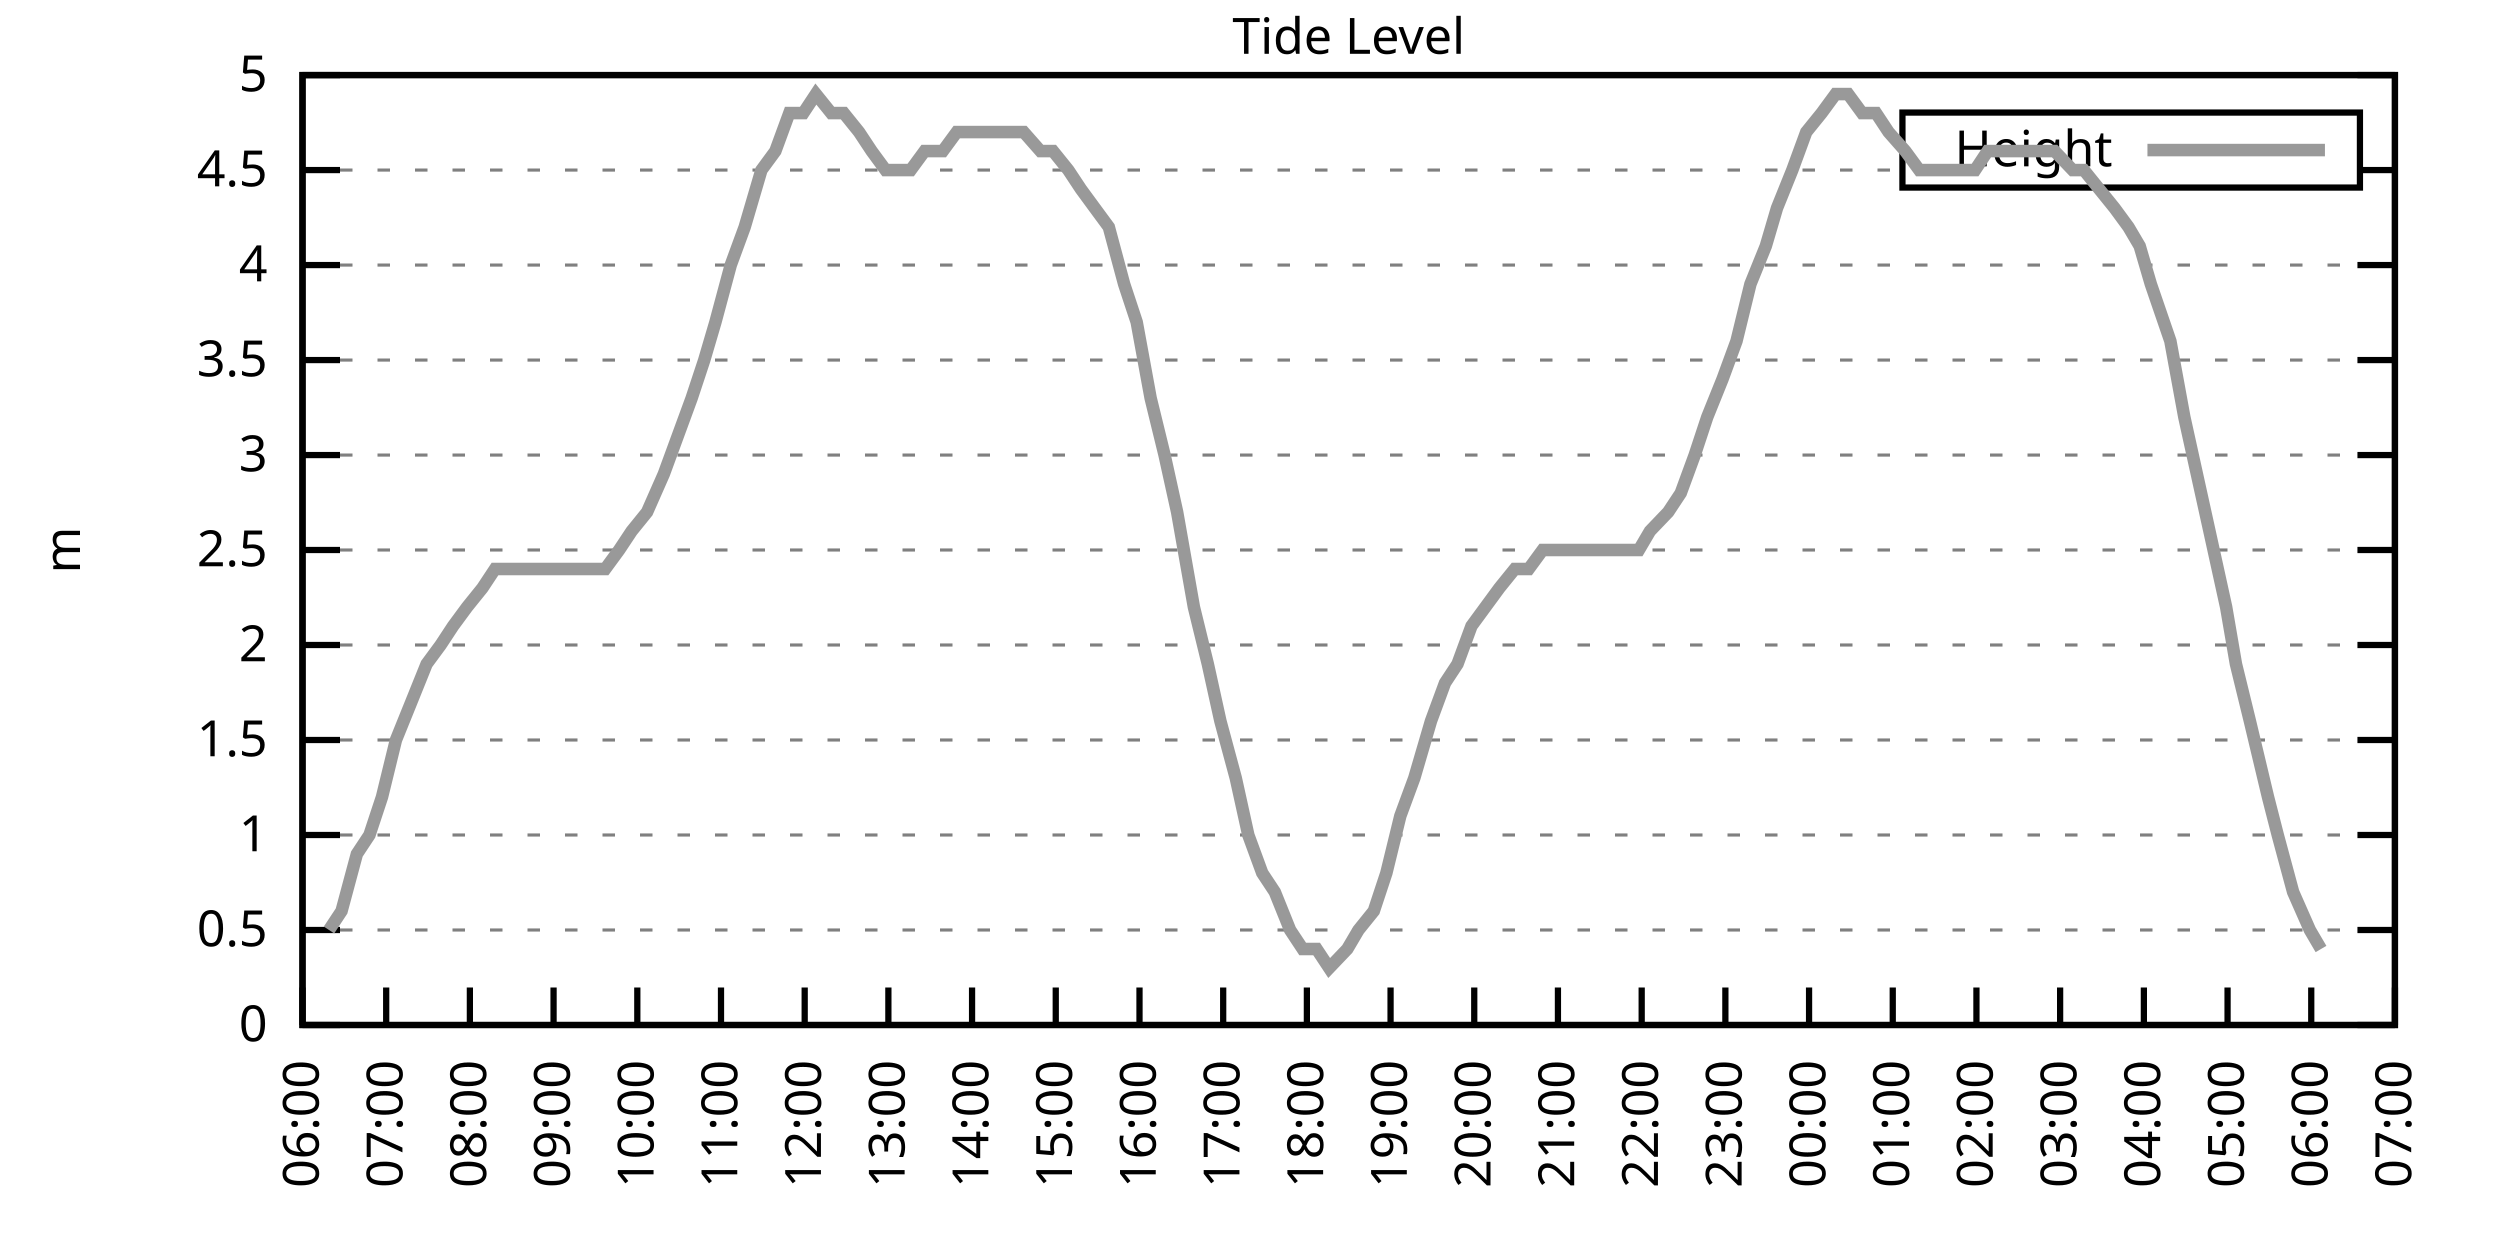
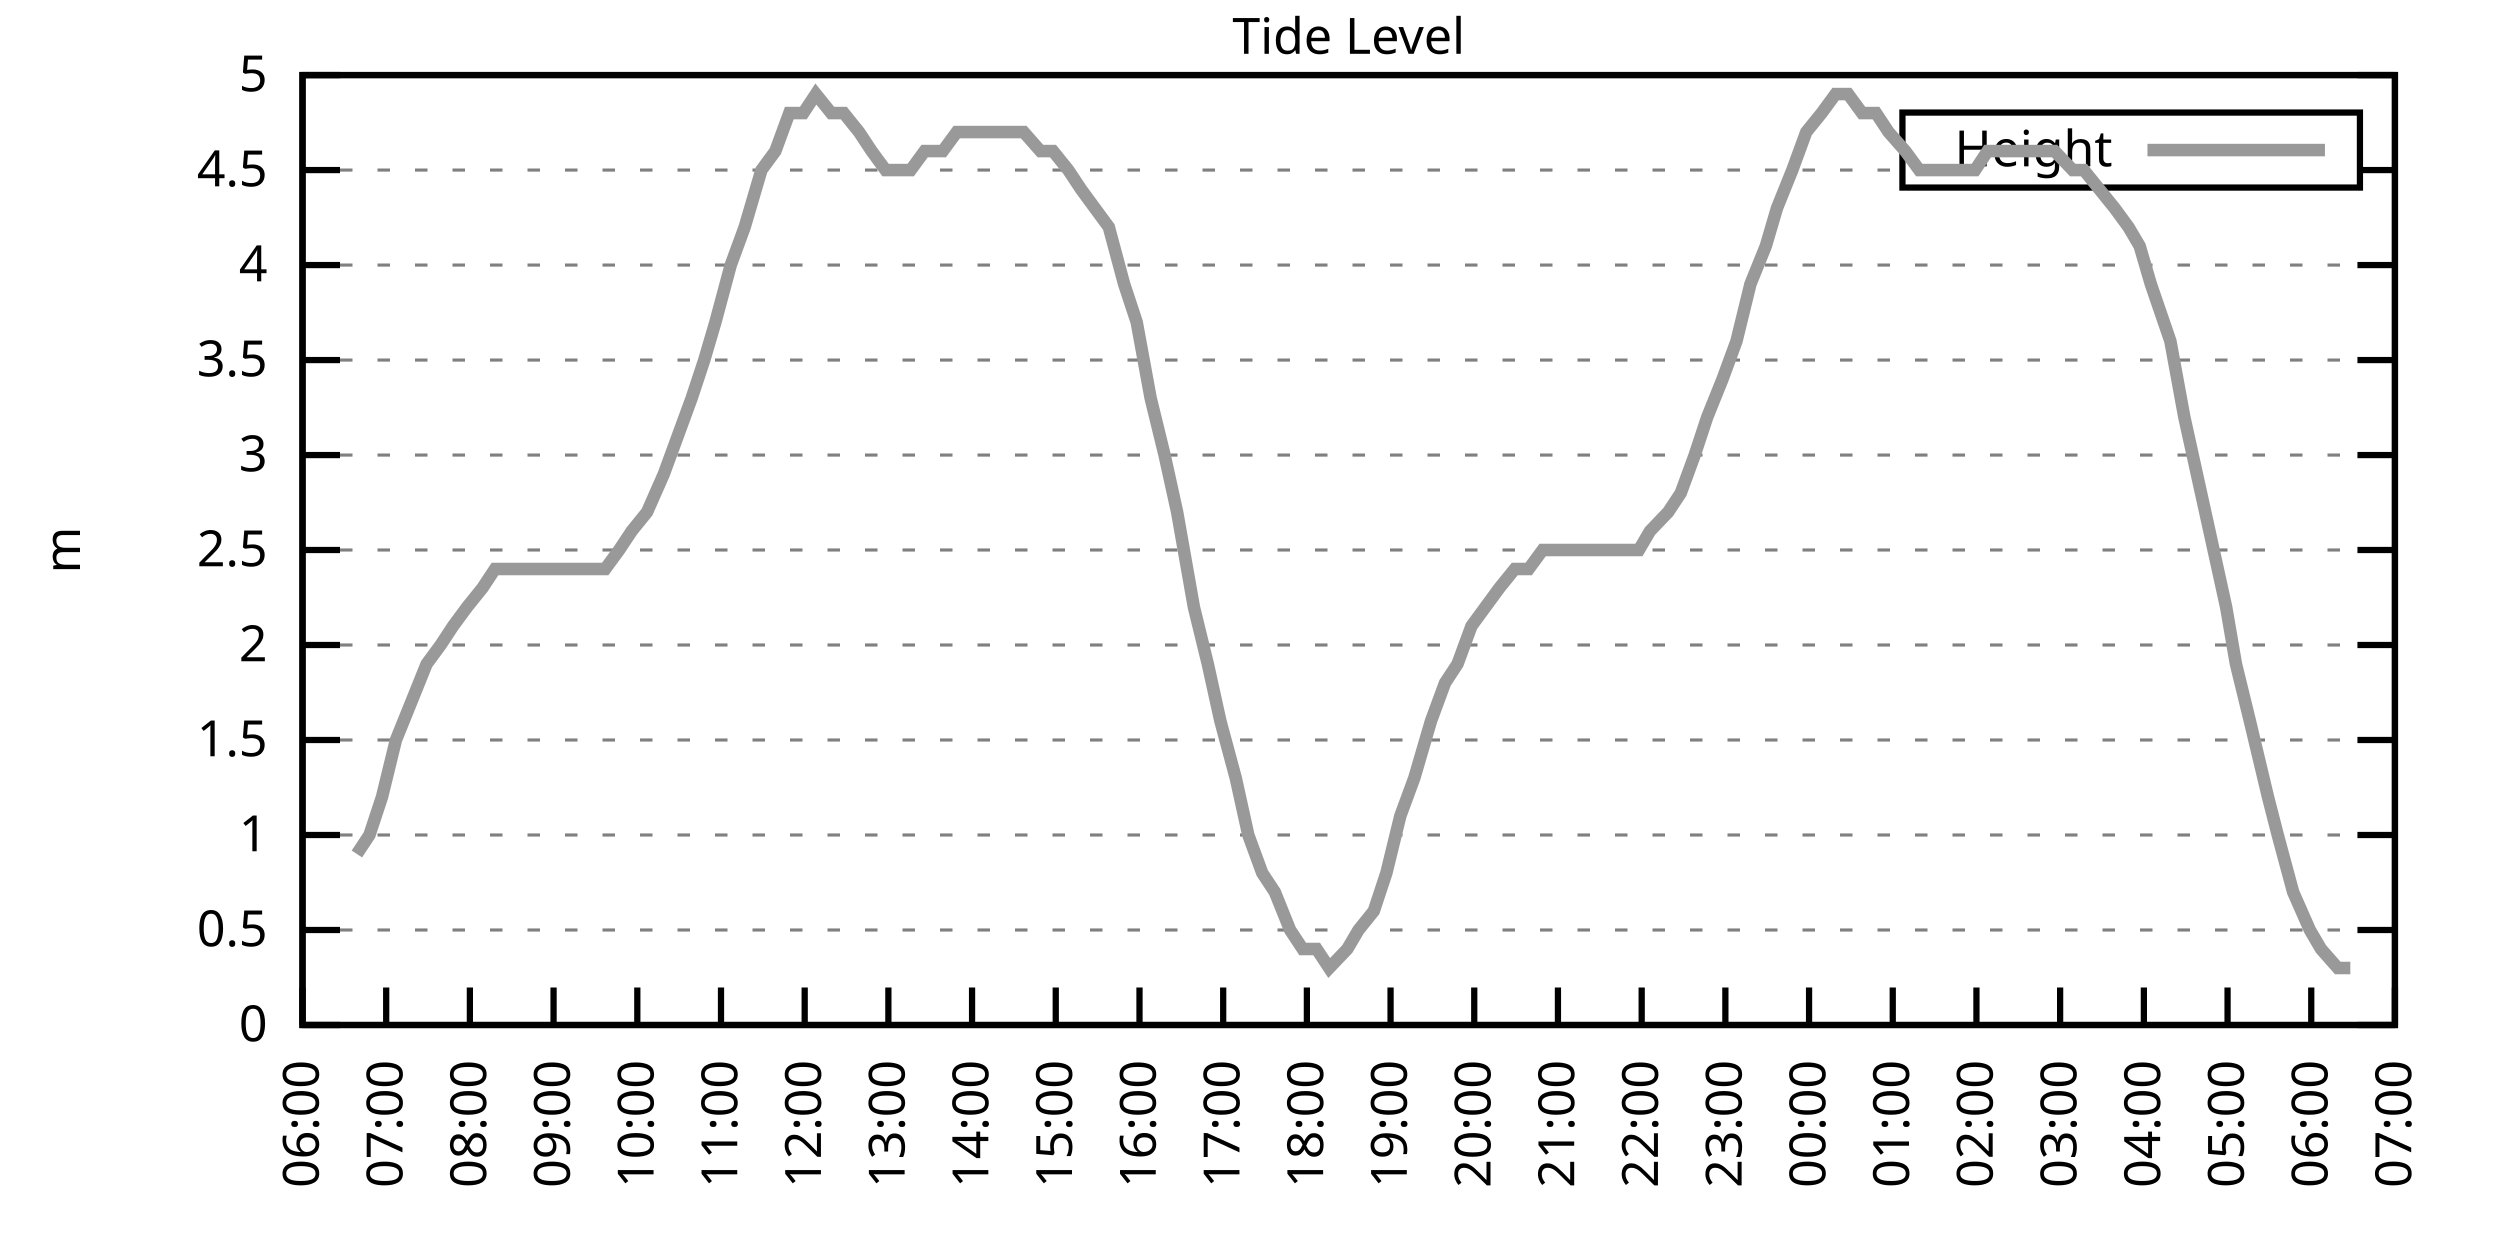
<svg xmlns="http://www.w3.org/2000/svg" xmlns:xlink="http://www.w3.org/1999/xlink" width="400" height="200" viewBox="0 0 400 200">
  <g id="gnuplot_canvas">
    <rect x="0" y="0" width="400" height="200" fill="none" />
    <defs>
      <circle id="gpDot" r="0.5" stroke-width="0.5" stroke="currentColor" />
      <path id="gpPt0" stroke-width="0.333" stroke="currentColor" d="M-1,0 h2 M0,-1 v2" />
      <path id="gpPt1" stroke-width="0.333" stroke="currentColor" d="M-1,-1 L1,1 M1,-1 L-1,1" />
      <path id="gpPt2" stroke-width="0.333" stroke="currentColor" d="M-1,0 L1,0 M0,-1 L0,1 M-1,-1 L1,1 M-1,1 L1,-1" />
      <rect id="gpPt3" stroke-width="0.333" stroke="currentColor" x="-1" y="-1" width="2" height="2" />
      <rect id="gpPt4" stroke-width="0.333" stroke="currentColor" fill="currentColor" x="-1" y="-1" width="2" height="2" />
      <circle id="gpPt5" stroke-width="0.333" stroke="currentColor" cx="0" cy="0" r="1" />
      <use xlink:href="#gpPt5" id="gpPt6" fill="currentColor" stroke="none" />
      <path id="gpPt7" stroke-width="0.333" stroke="currentColor" d="M0,-1.33 L-1.33,0.67 L1.33,0.67 z" />
      <use xlink:href="#gpPt7" id="gpPt8" fill="currentColor" stroke="none" />
      <use xlink:href="#gpPt7" id="gpPt9" stroke="currentColor" transform="rotate(180)" />
      <use xlink:href="#gpPt9" id="gpPt10" fill="currentColor" stroke="none" />
      <use xlink:href="#gpPt3" id="gpPt11" stroke="currentColor" transform="rotate(45)" />
      <use xlink:href="#gpPt11" id="gpPt12" fill="currentColor" stroke="none" />
      <path id="gpPt13" stroke-width="0.333" stroke="currentColor" d="M0,1.330 L1.265,0.411 L0.782,-1.067 L-0.782,-1.076 L-1.265,0.411 z" />
      <use xlink:href="#gpPt13" id="gpPt14" fill="currentColor" stroke="none" />
      <filter id="textbox" filterUnits="objectBoundingBox" x="0" y="0" height="1" width="1">
        <feFlood flood-color="white" flood-opacity="1" result="bgnd" />
        <feComposite in="SourceGraphic" in2="bgnd" operator="atop" />
      </filter>
      <filter id="greybox" filterUnits="objectBoundingBox" x="0" y="0" height="1" width="1">
        <feFlood flood-color="lightgrey" flood-opacity="1" result="grey" />
        <feComposite in="SourceGraphic" in2="grey" operator="atop" />
      </filter>
    </defs>
    <g fill="none" color="white" stroke="currentColor" stroke-width="1.00" stroke-linecap="butt" stroke-linejoin="miter">
</g>
    <g fill="none" color="black" stroke="currentColor" stroke-width="1.00" stroke-linecap="butt" stroke-linejoin="miter">
      <g stroke="none" shape-rendering="crispEdges">
        <polygon fill="rgb(255, 255, 255)" points="48.40,164.00 383.18,164.00 383.18,12.02 48.40,12.02 " />
      </g>
    </g>
    <g fill="none" color="black" stroke="currentColor" stroke-width="1.00" stroke-linecap="butt" stroke-linejoin="miter">
</g>
    <g fill="none" color="black" stroke="black" stroke-width="0.50" stroke-linecap="butt" stroke-linejoin="miter">
</g>
    <g fill="none" color="gray" stroke="currentColor" stroke-width="0.50" stroke-linecap="butt" stroke-linejoin="miter">
      <path stroke="gray" stroke-dasharray="2,4" class="gridline" d="M48.40,164.00 L383.19,164.00  " />
    </g>
    <g fill="none" color="gray" stroke="gray" stroke-width="1.00" stroke-linecap="butt" stroke-linejoin="miter">
</g>
    <g fill="none" color="black" stroke="currentColor" stroke-width="1.00" stroke-linecap="butt" stroke-linejoin="miter">
      <path stroke="black" d="M48.40,164.00 L54.40,164.00 M383.19,164.00 L377.19,164.00  " />
      <g transform="translate(42.80,166.60)" stroke="none" fill="black" font-family="Sans" font-size="8.00" text-anchor="end">
        <text>
          <tspan font-family="Sans"> 0</tspan>
        </text>
      </g>
    </g>
    <g fill="none" color="black" stroke="currentColor" stroke-width="1.00" stroke-linecap="butt" stroke-linejoin="miter">
</g>
    <g fill="none" color="black" stroke="black" stroke-width="0.50" stroke-linecap="butt" stroke-linejoin="miter">
</g>
    <g fill="none" color="gray" stroke="currentColor" stroke-width="0.50" stroke-linecap="butt" stroke-linejoin="miter">
      <path stroke="gray" stroke-dasharray="2,4" class="gridline" d="M48.40,148.80 L383.19,148.80  " />
    </g>
    <g fill="none" color="gray" stroke="gray" stroke-width="1.00" stroke-linecap="butt" stroke-linejoin="miter">
</g>
    <g fill="none" color="black" stroke="currentColor" stroke-width="1.00" stroke-linecap="butt" stroke-linejoin="miter">
      <path stroke="black" d="M48.40,148.80 L54.40,148.80 M383.19,148.80 L377.19,148.80  " />
      <g transform="translate(42.80,151.40)" stroke="none" fill="black" font-family="Sans" font-size="8.00" text-anchor="end">
        <text>
          <tspan font-family="Sans"> 0.5</tspan>
        </text>
      </g>
    </g>
    <g fill="none" color="black" stroke="currentColor" stroke-width="1.00" stroke-linecap="butt" stroke-linejoin="miter">
</g>
    <g fill="none" color="black" stroke="black" stroke-width="0.50" stroke-linecap="butt" stroke-linejoin="miter">
</g>
    <g fill="none" color="gray" stroke="currentColor" stroke-width="0.50" stroke-linecap="butt" stroke-linejoin="miter">
      <path stroke="gray" stroke-dasharray="2,4" class="gridline" d="M48.40,133.60 L383.19,133.60  " />
    </g>
    <g fill="none" color="gray" stroke="gray" stroke-width="1.00" stroke-linecap="butt" stroke-linejoin="miter">
</g>
    <g fill="none" color="black" stroke="currentColor" stroke-width="1.00" stroke-linecap="butt" stroke-linejoin="miter">
      <path stroke="black" d="M48.40,133.60 L54.40,133.60 M383.19,133.60 L377.19,133.60  " />
      <g transform="translate(42.80,136.20)" stroke="none" fill="black" font-family="Sans" font-size="8.00" text-anchor="end">
        <text>
          <tspan font-family="Sans"> 1</tspan>
        </text>
      </g>
    </g>
    <g fill="none" color="black" stroke="currentColor" stroke-width="1.00" stroke-linecap="butt" stroke-linejoin="miter">
</g>
    <g fill="none" color="black" stroke="black" stroke-width="0.50" stroke-linecap="butt" stroke-linejoin="miter">
</g>
    <g fill="none" color="gray" stroke="currentColor" stroke-width="0.50" stroke-linecap="butt" stroke-linejoin="miter">
      <path stroke="gray" stroke-dasharray="2,4" class="gridline" d="M48.40,118.40 L383.19,118.40  " />
    </g>
    <g fill="none" color="gray" stroke="gray" stroke-width="1.00" stroke-linecap="butt" stroke-linejoin="miter">
</g>
    <g fill="none" color="black" stroke="currentColor" stroke-width="1.00" stroke-linecap="butt" stroke-linejoin="miter">
      <path stroke="black" d="M48.40,118.40 L54.40,118.40 M383.19,118.40 L377.19,118.40  " />
      <g transform="translate(42.80,121.00)" stroke="none" fill="black" font-family="Sans" font-size="8.00" text-anchor="end">
        <text>
          <tspan font-family="Sans"> 1.5</tspan>
        </text>
      </g>
    </g>
    <g fill="none" color="black" stroke="currentColor" stroke-width="1.00" stroke-linecap="butt" stroke-linejoin="miter">
</g>
    <g fill="none" color="black" stroke="black" stroke-width="0.50" stroke-linecap="butt" stroke-linejoin="miter">
</g>
    <g fill="none" color="gray" stroke="currentColor" stroke-width="0.50" stroke-linecap="butt" stroke-linejoin="miter">
      <path stroke="gray" stroke-dasharray="2,4" class="gridline" d="M48.40,103.20 L383.19,103.20  " />
    </g>
    <g fill="none" color="gray" stroke="gray" stroke-width="1.00" stroke-linecap="butt" stroke-linejoin="miter">
</g>
    <g fill="none" color="black" stroke="currentColor" stroke-width="1.00" stroke-linecap="butt" stroke-linejoin="miter">
      <path stroke="black" d="M48.40,103.20 L54.40,103.20 M383.19,103.20 L377.19,103.20  " />
      <g transform="translate(42.80,105.80)" stroke="none" fill="black" font-family="Sans" font-size="8.00" text-anchor="end">
        <text>
          <tspan font-family="Sans"> 2</tspan>
        </text>
      </g>
    </g>
    <g fill="none" color="black" stroke="currentColor" stroke-width="1.00" stroke-linecap="butt" stroke-linejoin="miter">
</g>
    <g fill="none" color="black" stroke="black" stroke-width="0.50" stroke-linecap="butt" stroke-linejoin="miter">
</g>
    <g fill="none" color="gray" stroke="currentColor" stroke-width="0.50" stroke-linecap="butt" stroke-linejoin="miter">
      <path stroke="gray" stroke-dasharray="2,4" class="gridline" d="M48.40,88.00 L383.19,88.00  " />
    </g>
    <g fill="none" color="gray" stroke="gray" stroke-width="1.00" stroke-linecap="butt" stroke-linejoin="miter">
</g>
    <g fill="none" color="black" stroke="currentColor" stroke-width="1.00" stroke-linecap="butt" stroke-linejoin="miter">
      <path stroke="black" d="M48.40,88.00 L54.40,88.00 M383.19,88.00 L377.19,88.00  " />
      <g transform="translate(42.80,90.60)" stroke="none" fill="black" font-family="Sans" font-size="8.00" text-anchor="end">
        <text>
          <tspan font-family="Sans"> 2.5</tspan>
        </text>
      </g>
    </g>
    <g fill="none" color="black" stroke="currentColor" stroke-width="1.00" stroke-linecap="butt" stroke-linejoin="miter">
</g>
    <g fill="none" color="black" stroke="black" stroke-width="0.50" stroke-linecap="butt" stroke-linejoin="miter">
</g>
    <g fill="none" color="gray" stroke="currentColor" stroke-width="0.50" stroke-linecap="butt" stroke-linejoin="miter">
      <path stroke="gray" stroke-dasharray="2,4" class="gridline" d="M48.40,72.81 L383.19,72.81  " />
    </g>
    <g fill="none" color="gray" stroke="gray" stroke-width="1.00" stroke-linecap="butt" stroke-linejoin="miter">
</g>
    <g fill="none" color="black" stroke="currentColor" stroke-width="1.00" stroke-linecap="butt" stroke-linejoin="miter">
      <path stroke="black" d="M48.40,72.81 L54.40,72.81 M383.19,72.81 L377.19,72.81  " />
      <g transform="translate(42.80,75.41)" stroke="none" fill="black" font-family="Sans" font-size="8.00" text-anchor="end">
        <text>
          <tspan font-family="Sans"> 3</tspan>
        </text>
      </g>
    </g>
    <g fill="none" color="black" stroke="currentColor" stroke-width="1.00" stroke-linecap="butt" stroke-linejoin="miter">
</g>
    <g fill="none" color="black" stroke="black" stroke-width="0.50" stroke-linecap="butt" stroke-linejoin="miter">
</g>
    <g fill="none" color="gray" stroke="currentColor" stroke-width="0.50" stroke-linecap="butt" stroke-linejoin="miter">
      <path stroke="gray" stroke-dasharray="2,4" class="gridline" d="M48.40,57.61 L383.19,57.61  " />
    </g>
    <g fill="none" color="gray" stroke="gray" stroke-width="1.00" stroke-linecap="butt" stroke-linejoin="miter">
</g>
    <g fill="none" color="black" stroke="currentColor" stroke-width="1.00" stroke-linecap="butt" stroke-linejoin="miter">
      <path stroke="black" d="M48.40,57.61 L54.40,57.61 M383.19,57.61 L377.19,57.61  " />
      <g transform="translate(42.80,60.21)" stroke="none" fill="black" font-family="Sans" font-size="8.00" text-anchor="end">
        <text>
          <tspan font-family="Sans"> 3.5</tspan>
        </text>
      </g>
    </g>
    <g fill="none" color="black" stroke="currentColor" stroke-width="1.00" stroke-linecap="butt" stroke-linejoin="miter">
</g>
    <g fill="none" color="black" stroke="black" stroke-width="0.50" stroke-linecap="butt" stroke-linejoin="miter">
</g>
    <g fill="none" color="gray" stroke="currentColor" stroke-width="0.50" stroke-linecap="butt" stroke-linejoin="miter">
      <path stroke="gray" stroke-dasharray="2,4" class="gridline" d="M48.40,42.41 L383.19,42.41  " />
    </g>
    <g fill="none" color="gray" stroke="gray" stroke-width="1.00" stroke-linecap="butt" stroke-linejoin="miter">
</g>
    <g fill="none" color="black" stroke="currentColor" stroke-width="1.00" stroke-linecap="butt" stroke-linejoin="miter">
      <path stroke="black" d="M48.40,42.41 L54.40,42.41 M383.19,42.41 L377.19,42.41  " />
      <g transform="translate(42.80,45.01)" stroke="none" fill="black" font-family="Sans" font-size="8.00" text-anchor="end">
        <text>
          <tspan font-family="Sans"> 4</tspan>
        </text>
      </g>
    </g>
    <g fill="none" color="black" stroke="currentColor" stroke-width="1.00" stroke-linecap="butt" stroke-linejoin="miter">
</g>
    <g fill="none" color="black" stroke="black" stroke-width="0.50" stroke-linecap="butt" stroke-linejoin="miter">
</g>
    <g fill="none" color="gray" stroke="currentColor" stroke-width="0.50" stroke-linecap="butt" stroke-linejoin="miter">
      <path stroke="gray" stroke-dasharray="2,4" class="gridline" d="M48.40,27.21 L304.39,27.21 M377.59,27.21 L383.19,27.21  " />
    </g>
    <g fill="none" color="gray" stroke="gray" stroke-width="1.00" stroke-linecap="butt" stroke-linejoin="miter">
</g>
    <g fill="none" color="black" stroke="currentColor" stroke-width="1.00" stroke-linecap="butt" stroke-linejoin="miter">
      <path stroke="black" d="M48.40,27.21 L54.40,27.21 M383.19,27.21 L377.19,27.21  " />
      <g transform="translate(42.80,29.81)" stroke="none" fill="black" font-family="Sans" font-size="8.00" text-anchor="end">
        <text>
          <tspan font-family="Sans"> 4.5</tspan>
        </text>
      </g>
    </g>
    <g fill="none" color="black" stroke="currentColor" stroke-width="1.00" stroke-linecap="butt" stroke-linejoin="miter">
</g>
    <g fill="none" color="black" stroke="black" stroke-width="0.50" stroke-linecap="butt" stroke-linejoin="miter">
</g>
    <g fill="none" color="gray" stroke="currentColor" stroke-width="0.50" stroke-linecap="butt" stroke-linejoin="miter">
      <path stroke="gray" stroke-dasharray="2,4" class="gridline" d="M48.40,12.01 L383.19,12.01  " />
    </g>
    <g fill="none" color="gray" stroke="gray" stroke-width="1.00" stroke-linecap="butt" stroke-linejoin="miter">
</g>
    <g fill="none" color="black" stroke="currentColor" stroke-width="1.00" stroke-linecap="butt" stroke-linejoin="miter">
      <path stroke="black" d="M48.40,12.01 L54.40,12.01 M383.19,12.01 L377.19,12.01  " />
      <g transform="translate(42.80,14.61)" stroke="none" fill="black" font-family="Sans" font-size="8.00" text-anchor="end">
        <text>
          <tspan font-family="Sans"> 5</tspan>
        </text>
      </g>
    </g>
    <g fill="none" color="black" stroke="currentColor" stroke-width="1.00" stroke-linecap="butt" stroke-linejoin="miter">
      <path stroke="black" d="M48.40,164.00 L48.40,158.00  " />
      <g transform="translate(51.00,169.60) rotate(270.00)" stroke="none" fill="black" font-family="Sans" font-size="8.00" text-anchor="end">
        <text>
          <tspan font-family="Sans">06:00</tspan>
        </text>
      </g>
    </g>
    <g fill="none" color="black" stroke="currentColor" stroke-width="1.00" stroke-linecap="butt" stroke-linejoin="miter">
      <path stroke="black" d="M61.79,164.00 L61.79,158.00  " />
      <g transform="translate(64.39,169.60) rotate(270.00)" stroke="none" fill="black" font-family="Sans" font-size="8.00" text-anchor="end">
        <text>
          <tspan font-family="Sans">07:00</tspan>
        </text>
      </g>
    </g>
    <g fill="none" color="black" stroke="currentColor" stroke-width="1.00" stroke-linecap="butt" stroke-linejoin="miter">
      <path stroke="black" d="M75.18,164.00 L75.18,158.00  " />
      <g transform="translate(77.78,169.60) rotate(270.00)" stroke="none" fill="black" font-family="Sans" font-size="8.00" text-anchor="end">
        <text>
          <tspan font-family="Sans">08:00</tspan>
        </text>
      </g>
    </g>
    <g fill="none" color="black" stroke="currentColor" stroke-width="1.00" stroke-linecap="butt" stroke-linejoin="miter">
      <path stroke="black" d="M88.57,164.00 L88.57,158.00  " />
      <g transform="translate(91.17,169.60) rotate(270.00)" stroke="none" fill="black" font-family="Sans" font-size="8.00" text-anchor="end">
        <text>
          <tspan font-family="Sans">09:00</tspan>
        </text>
      </g>
    </g>
    <g fill="none" color="black" stroke="currentColor" stroke-width="1.00" stroke-linecap="butt" stroke-linejoin="miter">
      <path stroke="black" d="M101.97,164.00 L101.97,158.00  " />
      <g transform="translate(104.57,169.60) rotate(270.00)" stroke="none" fill="black" font-family="Sans" font-size="8.00" text-anchor="end">
        <text>
          <tspan font-family="Sans">10:00</tspan>
        </text>
      </g>
    </g>
    <g fill="none" color="black" stroke="currentColor" stroke-width="1.00" stroke-linecap="butt" stroke-linejoin="miter">
      <path stroke="black" d="M115.36,164.00 L115.36,158.00  " />
      <g transform="translate(117.96,169.60) rotate(270.00)" stroke="none" fill="black" font-family="Sans" font-size="8.00" text-anchor="end">
        <text>
          <tspan font-family="Sans">11:00</tspan>
        </text>
      </g>
    </g>
    <g fill="none" color="black" stroke="currentColor" stroke-width="1.00" stroke-linecap="butt" stroke-linejoin="miter">
      <path stroke="black" d="M128.75,164.00 L128.75,158.00  " />
      <g transform="translate(131.35,169.60) rotate(270.00)" stroke="none" fill="black" font-family="Sans" font-size="8.00" text-anchor="end">
        <text>
          <tspan font-family="Sans">12:00</tspan>
        </text>
      </g>
    </g>
    <g fill="none" color="black" stroke="currentColor" stroke-width="1.00" stroke-linecap="butt" stroke-linejoin="miter">
      <path stroke="black" d="M142.14,164.00 L142.14,158.00  " />
      <g transform="translate(144.74,169.60) rotate(270.00)" stroke="none" fill="black" font-family="Sans" font-size="8.00" text-anchor="end">
        <text>
          <tspan font-family="Sans">13:00</tspan>
        </text>
      </g>
    </g>
    <g fill="none" color="black" stroke="currentColor" stroke-width="1.00" stroke-linecap="butt" stroke-linejoin="miter">
      <path stroke="black" d="M155.53,164.00 L155.53,158.00  " />
      <g transform="translate(158.13,169.60) rotate(270.00)" stroke="none" fill="black" font-family="Sans" font-size="8.00" text-anchor="end">
        <text>
          <tspan font-family="Sans">14:00</tspan>
        </text>
      </g>
    </g>
    <g fill="none" color="black" stroke="currentColor" stroke-width="1.00" stroke-linecap="butt" stroke-linejoin="miter">
      <path stroke="black" d="M168.92,164.00 L168.92,158.00  " />
      <g transform="translate(171.52,169.60) rotate(270.00)" stroke="none" fill="black" font-family="Sans" font-size="8.00" text-anchor="end">
        <text>
          <tspan font-family="Sans">15:00</tspan>
        </text>
      </g>
    </g>
    <g fill="none" color="black" stroke="currentColor" stroke-width="1.00" stroke-linecap="butt" stroke-linejoin="miter">
      <path stroke="black" d="M182.32,164.00 L182.32,158.00  " />
      <g transform="translate(184.92,169.60) rotate(270.00)" stroke="none" fill="black" font-family="Sans" font-size="8.00" text-anchor="end">
        <text>
          <tspan font-family="Sans">16:00</tspan>
        </text>
      </g>
    </g>
    <g fill="none" color="black" stroke="currentColor" stroke-width="1.00" stroke-linecap="butt" stroke-linejoin="miter">
      <path stroke="black" d="M195.71,164.00 L195.71,158.00  " />
      <g transform="translate(198.31,169.60) rotate(270.00)" stroke="none" fill="black" font-family="Sans" font-size="8.00" text-anchor="end">
        <text>
          <tspan font-family="Sans">17:00</tspan>
        </text>
      </g>
    </g>
    <g fill="none" color="black" stroke="currentColor" stroke-width="1.00" stroke-linecap="butt" stroke-linejoin="miter">
      <path stroke="black" d="M209.10,164.00 L209.10,158.00  " />
      <g transform="translate(211.70,169.60) rotate(270.00)" stroke="none" fill="black" font-family="Sans" font-size="8.00" text-anchor="end">
        <text>
          <tspan font-family="Sans">18:00</tspan>
        </text>
      </g>
    </g>
    <g fill="none" color="black" stroke="currentColor" stroke-width="1.00" stroke-linecap="butt" stroke-linejoin="miter">
      <path stroke="black" d="M222.49,164.00 L222.49,158.00  " />
      <g transform="translate(225.09,169.60) rotate(270.00)" stroke="none" fill="black" font-family="Sans" font-size="8.00" text-anchor="end">
        <text>
          <tspan font-family="Sans">19:00</tspan>
        </text>
      </g>
    </g>
    <g fill="none" color="black" stroke="currentColor" stroke-width="1.00" stroke-linecap="butt" stroke-linejoin="miter">
      <path stroke="black" d="M235.88,164.00 L235.88,158.00  " />
      <g transform="translate(238.48,169.60) rotate(270.00)" stroke="none" fill="black" font-family="Sans" font-size="8.00" text-anchor="end">
        <text>
          <tspan font-family="Sans">20:00</tspan>
        </text>
      </g>
    </g>
    <g fill="none" color="black" stroke="currentColor" stroke-width="1.00" stroke-linecap="butt" stroke-linejoin="miter">
      <path stroke="black" d="M249.27,164.00 L249.27,158.00  " />
      <g transform="translate(251.87,169.60) rotate(270.00)" stroke="none" fill="black" font-family="Sans" font-size="8.00" text-anchor="end">
        <text>
          <tspan font-family="Sans">21:00</tspan>
        </text>
      </g>
    </g>
    <g fill="none" color="black" stroke="currentColor" stroke-width="1.00" stroke-linecap="butt" stroke-linejoin="miter">
      <path stroke="black" d="M262.67,164.00 L262.67,158.00  " />
      <g transform="translate(265.27,169.60) rotate(270.00)" stroke="none" fill="black" font-family="Sans" font-size="8.00" text-anchor="end">
        <text>
          <tspan font-family="Sans">22:00</tspan>
        </text>
      </g>
    </g>
    <g fill="none" color="black" stroke="currentColor" stroke-width="1.00" stroke-linecap="butt" stroke-linejoin="miter">
      <path stroke="black" d="M276.06,164.00 L276.06,158.00  " />
      <g transform="translate(278.66,169.60) rotate(270.00)" stroke="none" fill="black" font-family="Sans" font-size="8.00" text-anchor="end">
        <text>
          <tspan font-family="Sans">23:00</tspan>
        </text>
      </g>
    </g>
    <g fill="none" color="black" stroke="currentColor" stroke-width="1.00" stroke-linecap="butt" stroke-linejoin="miter">
      <path stroke="black" d="M289.45,164.00 L289.45,158.00  " />
      <g transform="translate(292.05,169.60) rotate(270.00)" stroke="none" fill="black" font-family="Sans" font-size="8.00" text-anchor="end">
        <text>
          <tspan font-family="Sans">00:00</tspan>
        </text>
      </g>
    </g>
    <g fill="none" color="black" stroke="currentColor" stroke-width="1.00" stroke-linecap="butt" stroke-linejoin="miter">
      <path stroke="black" d="M302.84,164.00 L302.84,158.00  " />
      <g transform="translate(305.44,169.60) rotate(270.00)" stroke="none" fill="black" font-family="Sans" font-size="8.00" text-anchor="end">
        <text>
          <tspan font-family="Sans">01:00</tspan>
        </text>
      </g>
    </g>
    <g fill="none" color="black" stroke="currentColor" stroke-width="1.00" stroke-linecap="butt" stroke-linejoin="miter">
      <path stroke="black" d="M316.23,164.00 L316.23,158.00  " />
      <g transform="translate(318.83,169.60) rotate(270.00)" stroke="none" fill="black" font-family="Sans" font-size="8.00" text-anchor="end">
        <text>
          <tspan font-family="Sans">02:00</tspan>
        </text>
      </g>
    </g>
    <g fill="none" color="black" stroke="currentColor" stroke-width="1.00" stroke-linecap="butt" stroke-linejoin="miter">
      <path stroke="black" d="M329.62,164.00 L329.62,158.00  " />
      <g transform="translate(332.22,169.60) rotate(270.00)" stroke="none" fill="black" font-family="Sans" font-size="8.00" text-anchor="end">
        <text>
          <tspan font-family="Sans">03:00</tspan>
        </text>
      </g>
    </g>
    <g fill="none" color="black" stroke="currentColor" stroke-width="1.00" stroke-linecap="butt" stroke-linejoin="miter">
      <path stroke="black" d="M343.02,164.00 L343.02,158.00  " />
      <g transform="translate(345.62,169.60) rotate(270.00)" stroke="none" fill="black" font-family="Sans" font-size="8.00" text-anchor="end">
        <text>
          <tspan font-family="Sans">04:00</tspan>
        </text>
      </g>
    </g>
    <g fill="none" color="black" stroke="currentColor" stroke-width="1.00" stroke-linecap="butt" stroke-linejoin="miter">
      <path stroke="black" d="M356.41,164.00 L356.41,158.00  " />
      <g transform="translate(359.01,169.60) rotate(270.00)" stroke="none" fill="black" font-family="Sans" font-size="8.00" text-anchor="end">
        <text>
          <tspan font-family="Sans">05:00</tspan>
        </text>
      </g>
    </g>
    <g fill="none" color="black" stroke="currentColor" stroke-width="1.00" stroke-linecap="butt" stroke-linejoin="miter">
      <path stroke="black" d="M369.80,164.00 L369.80,158.00  " />
      <g transform="translate(372.40,169.60) rotate(270.00)" stroke="none" fill="black" font-family="Sans" font-size="8.00" text-anchor="end">
        <text>
          <tspan font-family="Sans">06:00</tspan>
        </text>
      </g>
    </g>
    <g fill="none" color="black" stroke="currentColor" stroke-width="1.00" stroke-linecap="butt" stroke-linejoin="miter">
      <path stroke="black" d="M383.19,164.00 L383.19,158.00  " />
      <g transform="translate(385.79,169.60) rotate(270.00)" stroke="none" fill="black" font-family="Sans" font-size="8.00" text-anchor="end">
        <text>
          <tspan font-family="Sans">07:00</tspan>
        </text>
      </g>
    </g>
    <g fill="none" color="black" stroke="currentColor" stroke-width="1.00" stroke-linecap="butt" stroke-linejoin="miter">
</g>
    <g fill="none" color="black" stroke="currentColor" stroke-width="1.00" stroke-linecap="butt" stroke-linejoin="miter">
      <path stroke="black" d="M48.40,12.01 L48.40,164.00 L383.19,164.00 L383.19,12.01 L48.40,12.01 Z  " />
    </g>
    <g fill="none" color="black" stroke="currentColor" stroke-width="1.00" stroke-linecap="butt" stroke-linejoin="miter">
</g>
    <g fill="none" color="black" stroke="currentColor" stroke-width="1.00" stroke-linecap="butt" stroke-linejoin="miter">
      <path stroke="black" d="M304.39,30.01 L304.39,18.01 L377.59,18.01 L377.59,30.01 L304.39,30.01 Z  " />
    </g>
    <g id="Tide_level_plot_1">
      <g fill="none" color="white" stroke="black" stroke-width="2.00" stroke-linecap="butt" stroke-linejoin="miter">
</g>
      <g fill="none" color="black" stroke="currentColor" stroke-width="2.00" stroke-linecap="butt" stroke-linejoin="miter">
        <g transform="translate(337.99,26.61)" stroke="none" fill="black" font-family="Sans" font-size="8.00" text-anchor="end">
          <text>
            <tspan font-family="Sans">Height</tspan>
          </text>
        </g>
      </g>
      <g fill="none" color="black" stroke="currentColor" stroke-width="2.00" stroke-linecap="butt" stroke-linejoin="miter">
-         <path stroke="rgb(153, 153, 153)" d="M343.59,24.01 L371.99,24.01 M52.64,148.80 L54.65,145.76 L57.10,136.64 L59.11,133.60 L61.12,127.52 L63.35,118.40   L65.81,112.32 L68.26,106.24 L70.50,103.20 L72.50,100.16 L74.74,97.12 L77.19,94.08 L79.20,91.04 L81.21,91.04   L83.89,91.04 L85.90,91.04 L87.68,91.04 L90.14,91.04 L92.59,91.04 L94.82,91.04 L96.83,91.04 L99.06,88.00   L101.07,84.97 L103.53,81.93 L106.21,75.85 L108.44,69.77 L110.67,63.69 L112.68,57.61 L114.47,51.53 L116.92,42.41   L119.15,36.33 L121.83,27.21 L124.06,24.17 L126.29,18.09 L128.53,18.09 L130.54,15.05 L132.99,18.09 L135.00,18.09   L137.45,21.13 L139.46,24.17 L141.69,27.21 L144.15,27.21 L145.71,27.21 L147.94,24.17 L150.85,24.17 L153.08,21.13   L155.31,21.13 L156.87,21.13 L159.33,21.13 L162.01,21.13 L163.79,21.13 L166.47,24.17 L168.48,24.17 L170.93,27.21   L172.94,30.25 L175.17,33.29 L177.41,36.33 L179.86,45.45 L181.87,51.53 L184.10,63.69 L186.33,72.81 L188.34,81.93   L191.02,97.12 L193.25,106.24 L195.26,115.36 L197.72,124.48 L199.73,133.60 L201.96,139.68 L203.97,142.72 L206.42,148.80   L208.43,151.84 L210.66,151.84 L212.67,154.88 L215.57,151.84 L217.36,148.80 L219.81,145.76 L221.82,139.68 L224.05,130.56   L226.29,124.48 L228.96,115.36 L231.20,109.28 L233.20,106.24 L235.44,100.16 L237.67,97.12 L239.90,94.08 L242.36,91.04   L244.59,91.04 L246.82,88.00 L249.05,88.00 L251.28,88.00 L253.29,88.00 L255.52,88.00 L257.53,88.00 L260.21,88.00   L262.22,88.00 L264.00,84.97 L266.91,81.93 L268.92,78.89 L271.15,72.81 L273.16,66.73 L275.61,60.65 L277.84,54.57   L280.07,45.45 L282.53,39.37 L284.32,33.29 L286.77,27.21 L289.00,21.13 L291.46,18.09 L293.69,15.05 L295.70,15.05   L297.93,18.09 L300.16,18.09 L302.17,21.13 L304.85,24.17 L307.08,27.21 L309.31,27.21 L311.10,27.21 L313.78,27.21   L316.01,27.21 L318.02,24.17 L320.47,24.17 L322.26,24.17 L324.71,24.17 L326.95,24.17 L328.73,24.17 L331.63,27.21   L333.42,27.21 L335.87,30.25 L338.33,33.29 L340.56,36.33 L342.35,39.37 L344.13,45.45 L347.26,54.57 L349.49,66.73   L351.50,75.85 L353.51,84.97 L356.18,97.12 L357.75,106.24 L359.98,115.36 L362.88,127.52 L364.44,133.60 L366.90,142.72   L369.58,148.80 L371.36,151.84  " />
+         <path stroke="rgb(153, 153, 153)" d="M343.59,24.01 L371.99,24.01 M57.10,136.64 L59.11,133.60 L61.12,127.52 L63.35,118.40 L65.81,112.32 L68.26,106.24   L70.50,103.20 L72.50,100.16 L74.74,97.12 L77.19,94.08 L79.20,91.04 L81.21,91.04 L83.89,91.04 L85.90,91.04   L87.68,91.04 L90.14,91.04 L92.59,91.04 L94.82,91.04 L96.83,91.04 L99.06,88.00 L101.07,84.97 L103.53,81.93   L106.21,75.85 L108.44,69.77 L110.67,63.69 L112.68,57.61 L114.47,51.53 L116.92,42.41 L119.15,36.33 L121.83,27.21   L124.06,24.17 L126.29,18.09 L128.53,18.09 L130.54,15.05 L132.99,18.09 L135.00,18.09 L137.45,21.13 L139.46,24.17   L141.69,27.21 L144.15,27.21 L145.71,27.21 L147.94,24.17 L150.85,24.17 L153.08,21.13 L155.31,21.13 L156.87,21.13   L159.33,21.13 L162.01,21.13 L163.79,21.13 L166.47,24.17 L168.48,24.17 L170.93,27.21 L172.94,30.25 L175.17,33.29   L177.41,36.33 L179.86,45.45 L181.87,51.53 L184.10,63.69 L186.33,72.81 L188.34,81.93 L191.02,97.12 L193.25,106.24   L195.26,115.36 L197.72,124.48 L199.73,133.60 L201.96,139.68 L203.97,142.72 L206.42,148.80 L208.43,151.84 L210.66,151.84   L212.67,154.88 L215.57,151.84 L217.36,148.80 L219.81,145.76 L221.82,139.68 L224.05,130.56 L226.29,124.48 L228.96,115.36   L231.20,109.28 L233.20,106.24 L235.44,100.16 L237.67,97.12 L239.90,94.08 L242.36,91.04 L244.59,91.04 L246.82,88.00   L249.05,88.00 L251.28,88.00 L253.29,88.00 L255.52,88.00 L257.53,88.00 L260.21,88.00 L262.22,88.00 L264.00,84.97   L266.91,81.93 L268.92,78.89 L271.15,72.81 L273.16,66.73 L275.61,60.65 L277.84,54.57 L280.07,45.45 L282.53,39.37   L284.32,33.29 L286.77,27.21 L289.00,21.13 L291.46,18.09 L293.69,15.05 L295.70,15.05 L297.93,18.09 L300.16,18.09   L302.17,21.13 L304.85,24.17 L307.08,27.21 L309.31,27.21 L311.10,27.21 L313.78,27.21 L316.01,27.21 L318.02,24.17   L320.47,24.17 L322.26,24.17 L324.71,24.17 L326.95,24.17 L328.73,24.17 L331.63,27.21 L333.42,27.21 L335.87,30.25   L338.33,33.29 L340.56,36.33 L342.35,39.37 L344.13,45.45 L347.26,54.57 L349.49,66.73 L351.50,75.85 L353.51,84.97   L356.18,97.12 L357.75,106.24 L359.98,115.36 L362.88,127.52 L364.44,133.60 L366.90,142.72 L369.58,148.80 L371.36,151.84   L374.04,154.88 L376.05,154.88  " />
      </g>
    </g>
    <g fill="none" color="black" stroke="currentColor" stroke-width="2.00" stroke-linecap="butt" stroke-linejoin="miter">
</g>
    <g fill="none" color="black" stroke="black" stroke-width="1.00" stroke-linecap="butt" stroke-linejoin="miter">
</g>
    <g fill="none" color="black" stroke="currentColor" stroke-width="1.00" stroke-linecap="butt" stroke-linejoin="miter">
      <path stroke="black" d="M48.40,12.01 L48.40,164.00 L383.19,164.00 L383.19,12.01 L48.40,12.01 Z  " />
      <g transform="translate(12.80,88.01) rotate(270.00)" stroke="none" fill="black" font-family="Sans" font-size="8.00" text-anchor="middle">
        <text>
          <tspan font-family="Sans">m</tspan>
        </text>
      </g>
    </g>
    <g fill="none" color="black" stroke="currentColor" stroke-width="1.00" stroke-linecap="butt" stroke-linejoin="miter">
</g>
    <g fill="none" color="black" stroke="currentColor" stroke-width="1.00" stroke-linecap="butt" stroke-linejoin="miter">
      <g transform="translate(215.79,8.61)" stroke="none" fill="black" font-family="Sans" font-size="8.00" text-anchor="middle">
        <text>
          <tspan font-family="Sans">Tide Level</tspan>
        </text>
      </g>
    </g>
    <g fill="none" color="black" stroke="currentColor" stroke-width="1.00" stroke-linecap="butt" stroke-linejoin="miter">
</g>
  </g>
</svg>
